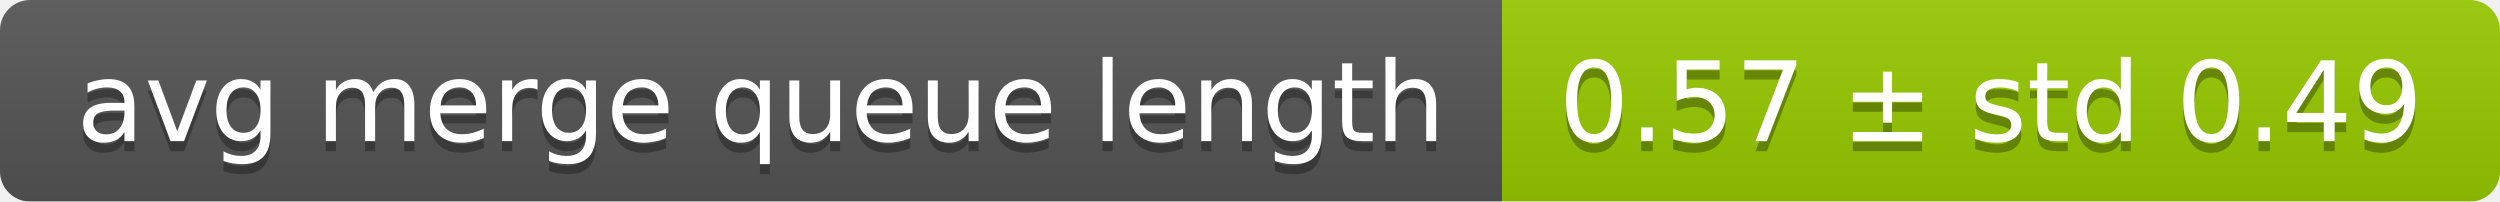
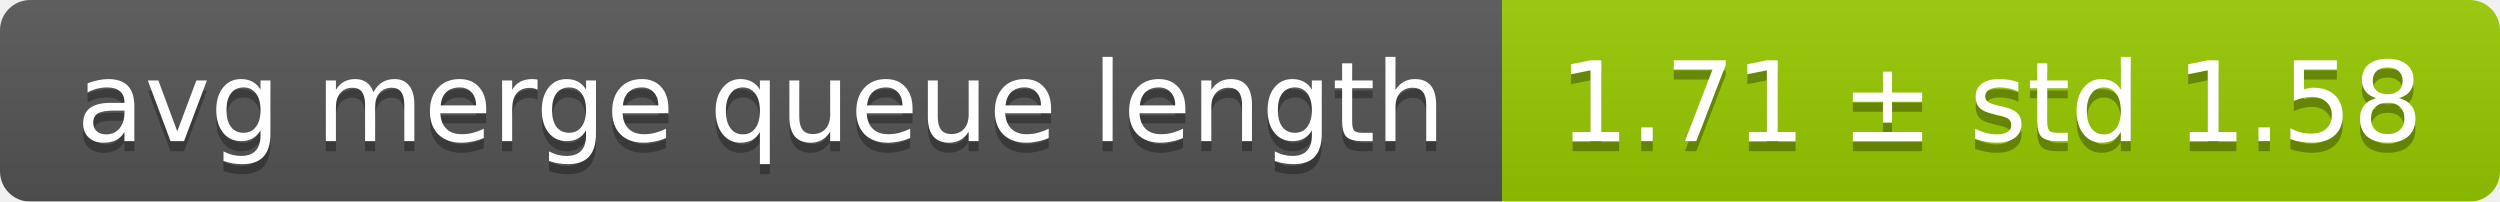
<svg xmlns="http://www.w3.org/2000/svg" width="248" height="20">
  <linearGradient id="smooth" x2="0" y2="100%">
    <stop offset="0" stop-color="#bbb" stop-opacity=".1" />
    <stop offset="1" stop-opacity=".1" />
  </linearGradient>
  <mask id="round">
    <rect width="248" height="20" rx="3" fill="#fff" />
  </mask>
  <g mask="url(#round)">
    <rect width="149" height="20" fill="#555" />
    <rect x="149" width="99" height="20" fill="#97ca00" />
    <rect width="248" height="20" fill="url(#smooth)" />
  </g>
  <g fill="#fff" text-anchor="middle" font-family="DejaVu Sans,Verdana,Geneva,sans-serif" font-size="11">
    <text x="75.5" y="15" fill="#010101" fill-opacity=".3">avg merge queue length</text>
    <text x="75.5" y="14">avg merge queue length</text>
-     <text x="197.5" y="15" fill="#010101" fill-opacity=".3">0.57 ± std 0.49</text>
-     <text x="197.5" y="14">0.57 ± std 0.49</text>
+     <text x="197.5" y="15" fill="#010101" fill-opacity=".3">1.71 ± std 1.58</text>
+     <text x="197.5" y="14">1.71 ± std 1.58</text>
  </g>
</svg>
